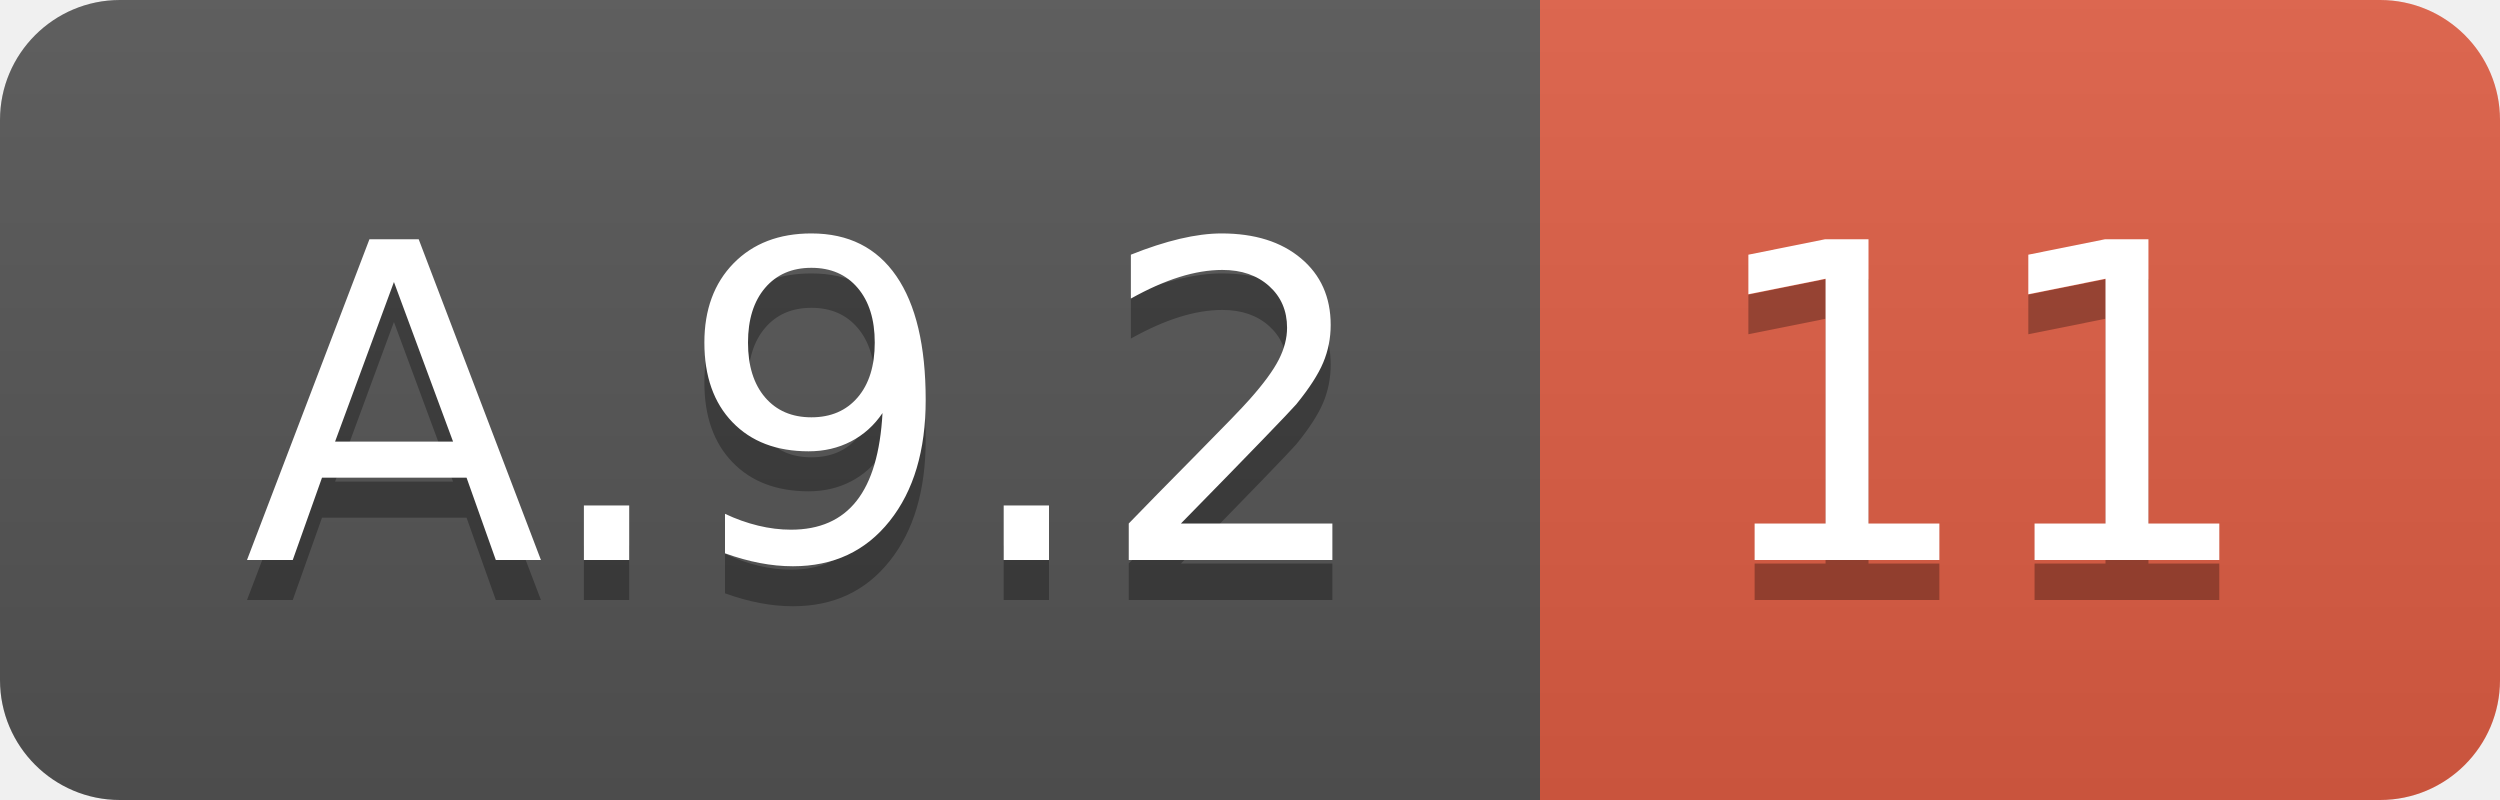
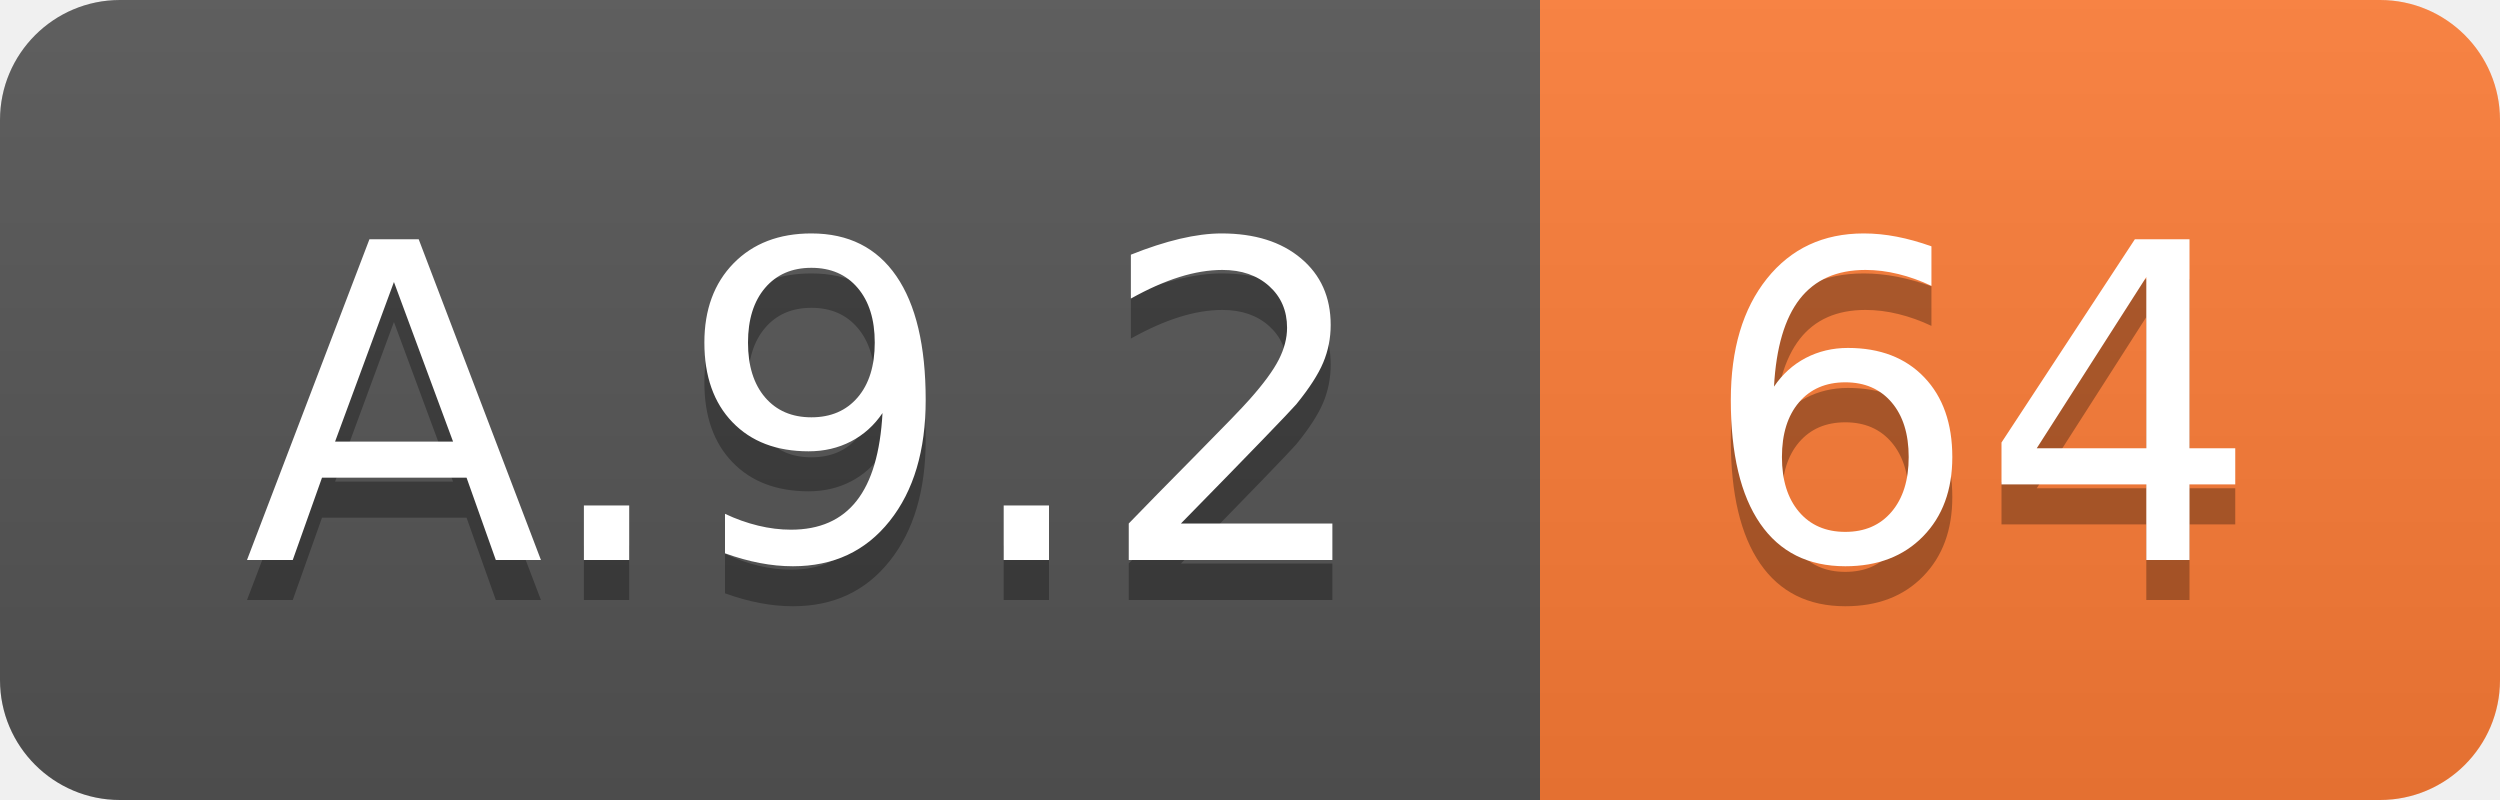
<svg xmlns="http://www.w3.org/2000/svg" width="62.5" height="20">
  <linearGradient id="smooth" x2="0" y2="100%">
    <stop offset="0" stop-color="#bbb" stop-opacity=".1" />
    <stop offset="1" stop-opacity=".1" />
  </linearGradient>
  <clipPath id="round">
    <rect width="62.5" height="20" rx="3" fill="#fff" />
  </clipPath>
  <g clip-path="url(#round)">
    <rect width="38.5" height="20" fill="#555" />
-     <rect x="38.5" width="24.0" height="20" fill="#e05d44" />
+     <rect x="38.5" width="24.0" height="20" fill="#fe7d37" />
    <rect width="62.5" height="20" fill="url(#smooth)" />
  </g>
  <g fill="#fff" text-anchor="middle" font-family="DejaVu Sans,Verdana,Geneva,sans-serif" font-size="110">
    <text x="202.5" y="150" fill="#010101" fill-opacity=".3" transform="scale(0.1)" textLength="285.0" lengthAdjust="spacing">A.9.2</text>
    <text x="202.5" y="140" transform="scale(0.1)" textLength="285.0" lengthAdjust="spacing">A.9.2</text>
-     <text x="495.0" y="150" fill="#010101" fill-opacity=".3" transform="scale(0.1)" textLength="140.0" lengthAdjust="spacing">11</text>
-     <text x="495.0" y="140" transform="scale(0.1)" textLength="140.0" lengthAdjust="spacing">11</text>
+     <text x="495.0" y="150" fill="#010101" fill-opacity=".3" transform="scale(0.1)" textLength="140.0" lengthAdjust="spacing">64</text>
+     <text x="495.0" y="140" transform="scale(0.1)" textLength="140.0" lengthAdjust="spacing">64</text>
  </g>
</svg>
